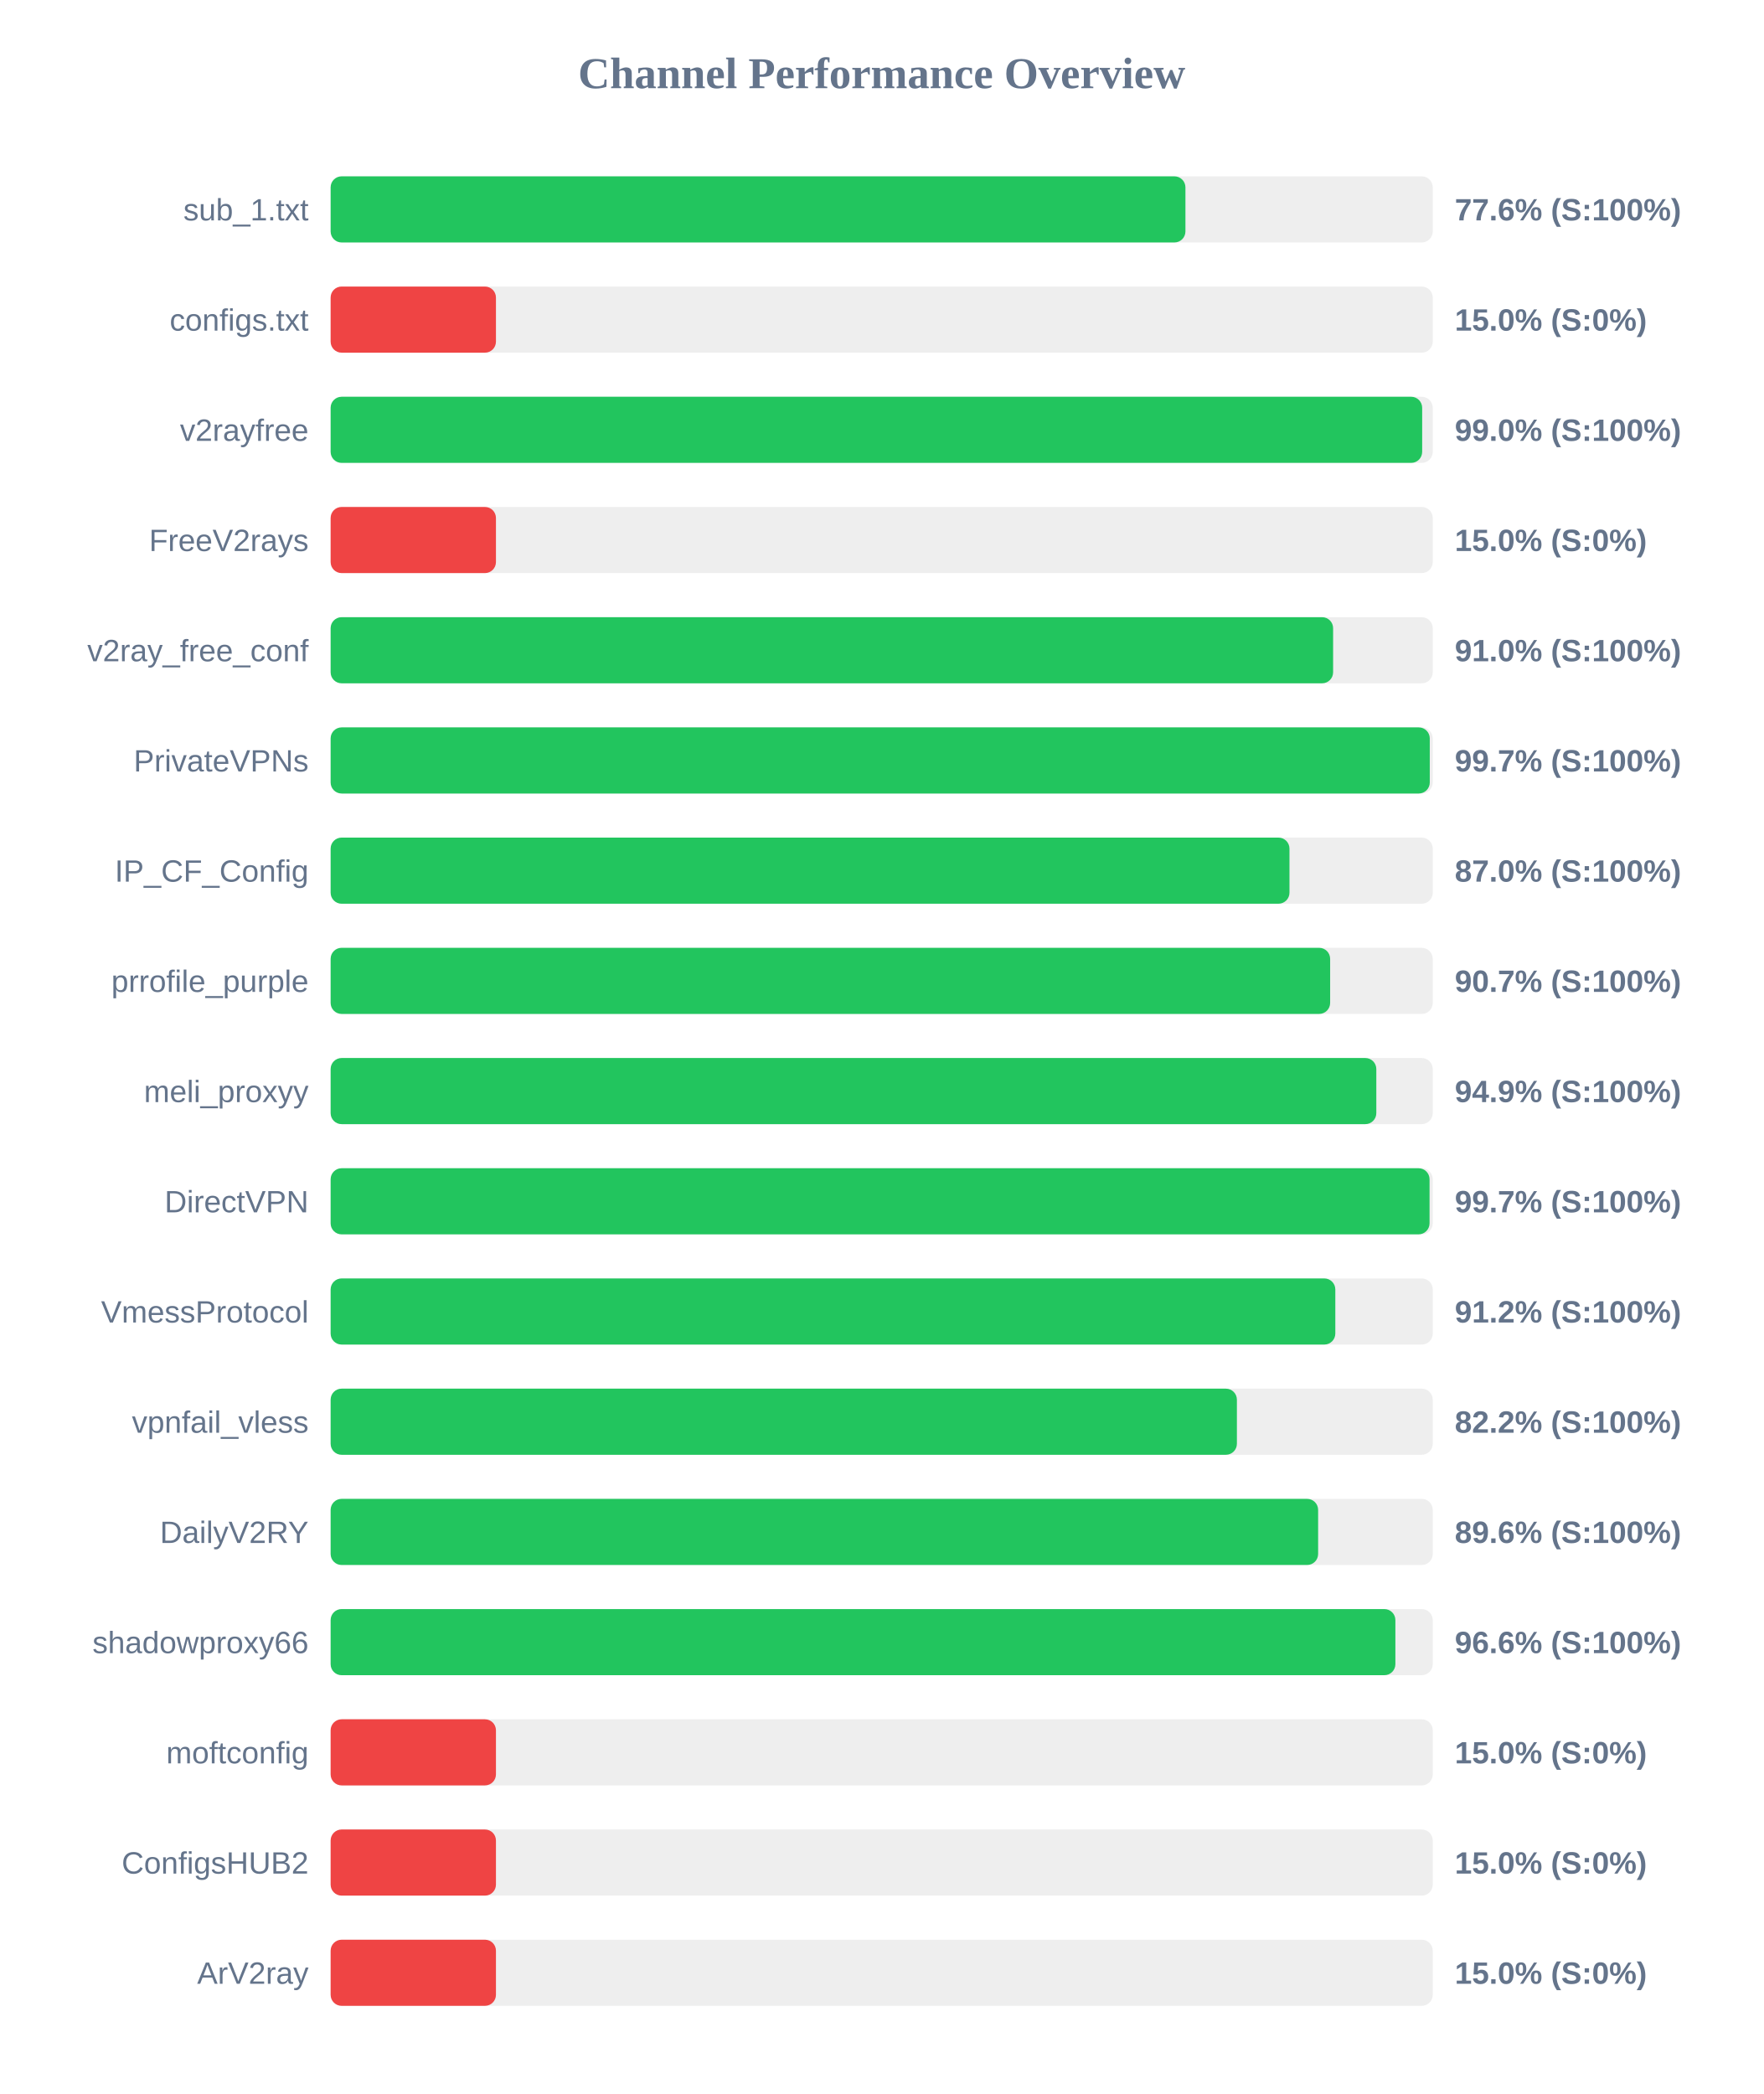
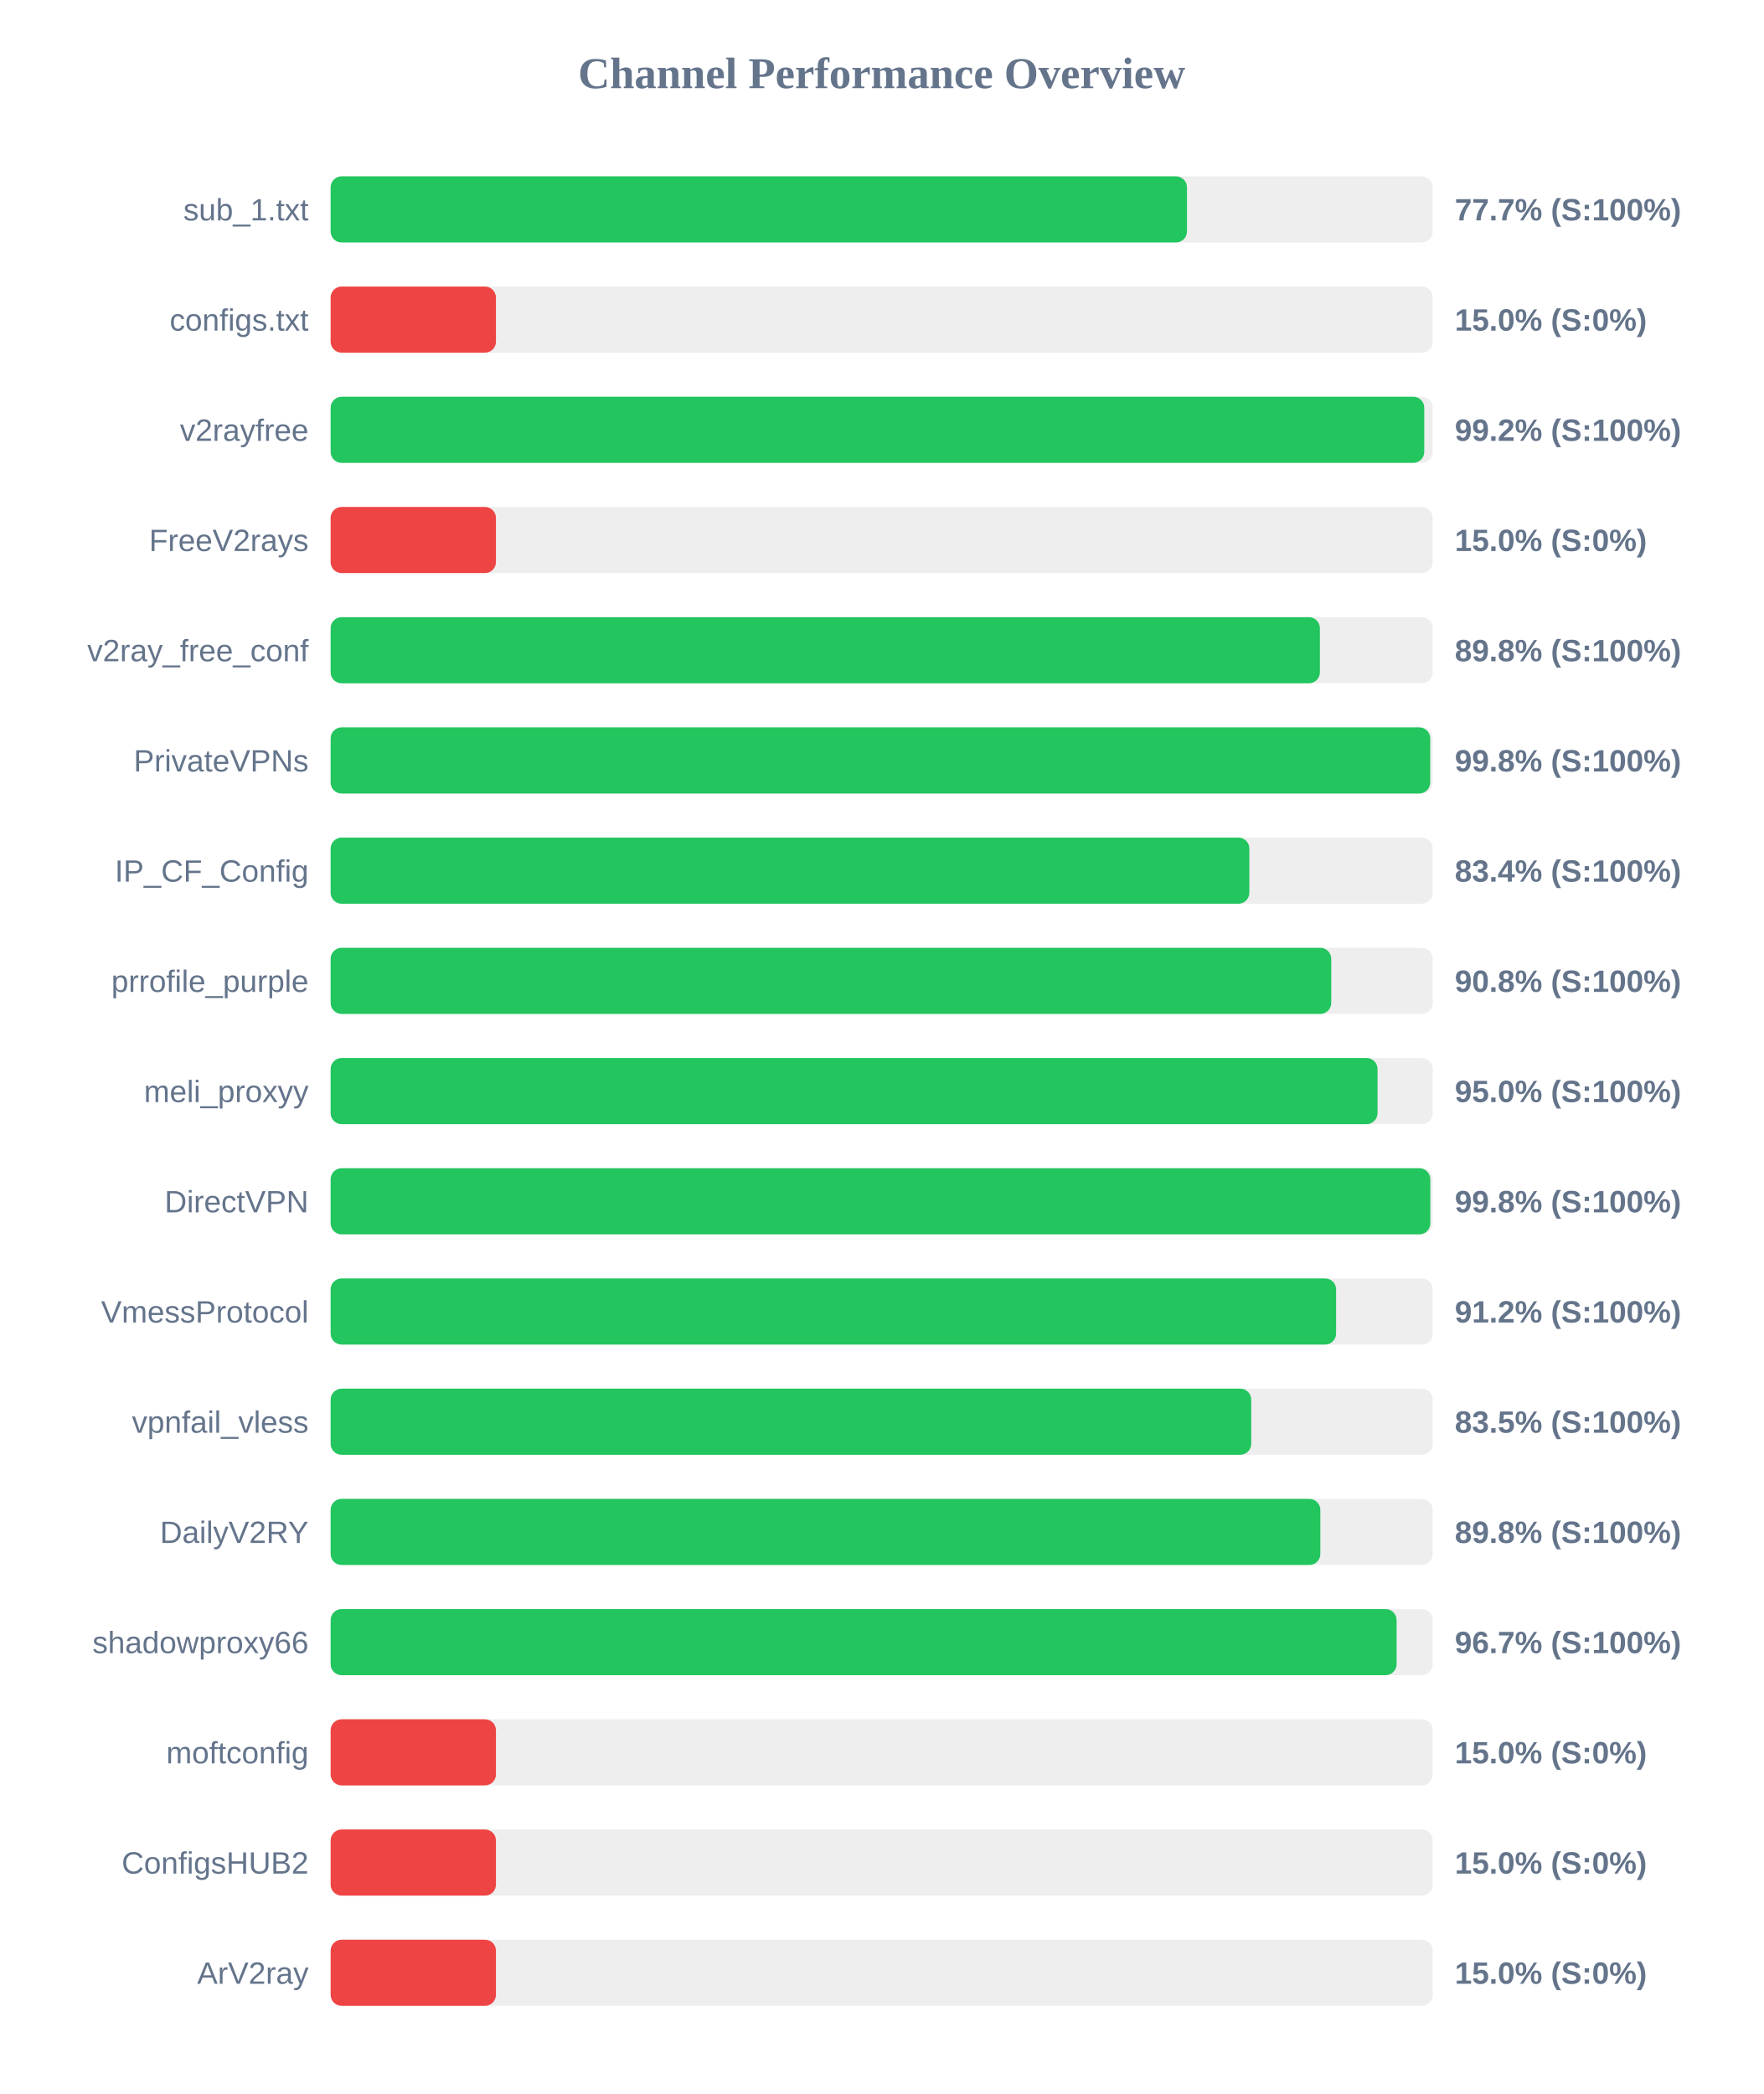
<svg xmlns="http://www.w3.org/2000/svg" width="800" height="950" version="1.1">
  <style>
        .row { font: 14px Arial; fill: #64748b; }
        .score { font: bold 14px Arial; fill: #64748b; }
    </style>
  <text x="400" y="40" text-anchor="middle" font-size="20px" font-weight="bold" fill="#64748b">Channel Performance Overview</text>
  <rect x="150" y="80" width="500" height="30" fill="#eee" rx="5" />
-   <rect x="150" y="80" width="387.8" height="30" fill="#22c55e" rx="5" />
+   <rect x="150" y="80" width="388.5" height="30" fill="#22c55e" rx="5" />
  <text x="140" y="100" text-anchor="end" class="row">sub_1.txt</text>
-   <text x="660" y="100" text-anchor="start" class="score">77.6% (S:100%)</text>
+   <text x="660" y="100" text-anchor="start" class="score">77.7% (S:100%)</text>
  <rect x="150" y="130" width="500" height="30" fill="#eee" rx="5" />
  <rect x="150" y="130" width="75.0" height="30" fill="#ef4444" rx="5" />
  <text x="140" y="150" text-anchor="end" class="row">configs.txt</text>
  <text x="660" y="150" text-anchor="start" class="score">15.0% (S:0%)</text>
  <rect x="150" y="180" width="500" height="30" fill="#eee" rx="5" />
-   <rect x="150" y="180" width="495.2" height="30" fill="#22c55e" rx="5" />
+   <rect x="150" y="180" width="496.15" height="30" fill="#22c55e" rx="5" />
  <text x="140" y="200" text-anchor="end" class="row">v2rayfree</text>
-   <text x="660" y="200" text-anchor="start" class="score">99.0% (S:100%)</text>
+   <text x="660" y="200" text-anchor="start" class="score">99.2% (S:100%)</text>
  <rect x="150" y="230" width="500" height="30" fill="#eee" rx="5" />
  <rect x="150" y="230" width="75.0" height="30" fill="#ef4444" rx="5" />
  <text x="140" y="250" text-anchor="end" class="row">FreeV2rays</text>
  <text x="660" y="250" text-anchor="start" class="score">15.0% (S:0%)</text>
  <rect x="150" y="280" width="500" height="30" fill="#eee" rx="5" />
-   <rect x="150" y="280" width="454.8" height="30" fill="#22c55e" rx="5" />
+   <rect x="150" y="280" width="448.8" height="30" fill="#22c55e" rx="5" />
  <text x="140" y="300" text-anchor="end" class="row">v2ray_free_conf</text>
-   <text x="660" y="300" text-anchor="start" class="score">91.0% (S:100%)</text>
+   <text x="660" y="300" text-anchor="start" class="score">89.8% (S:100%)</text>
  <rect x="150" y="330" width="500" height="30" fill="#eee" rx="5" />
-   <rect x="150" y="330" width="498.65" height="30" fill="#22c55e" rx="5" />
+   <rect x="150" y="330" width="498.85" height="30" fill="#22c55e" rx="5" />
  <text x="140" y="350" text-anchor="end" class="row">PrivateVPNs</text>
-   <text x="660" y="350" text-anchor="start" class="score">99.7% (S:100%)</text>
+   <text x="660" y="350" text-anchor="start" class="score">99.8% (S:100%)</text>
  <rect x="150" y="380" width="500" height="30" fill="#eee" rx="5" />
-   <rect x="150" y="380" width="435.0" height="30" fill="#22c55e" rx="5" />
+   <rect x="150" y="380" width="416.8" height="30" fill="#22c55e" rx="5" />
  <text x="140" y="400" text-anchor="end" class="row">IP_CF_Config</text>
-   <text x="660" y="400" text-anchor="start" class="score">87.0% (S:100%)</text>
+   <text x="660" y="400" text-anchor="start" class="score">83.4% (S:100%)</text>
  <rect x="150" y="430" width="500" height="30" fill="#eee" rx="5" />
-   <rect x="150" y="430" width="453.45" height="30" fill="#22c55e" rx="5" />
+   <rect x="150" y="430" width="453.95" height="30" fill="#22c55e" rx="5" />
  <text x="140" y="450" text-anchor="end" class="row">prrofile_purple</text>
-   <text x="660" y="450" text-anchor="start" class="score">90.7% (S:100%)</text>
+   <text x="660" y="450" text-anchor="start" class="score">90.8% (S:100%)</text>
  <rect x="150" y="480" width="500" height="30" fill="#eee" rx="5" />
-   <rect x="150" y="480" width="474.4" height="30" fill="#22c55e" rx="5" />
+   <rect x="150" y="480" width="474.95" height="30" fill="#22c55e" rx="5" />
  <text x="140" y="500" text-anchor="end" class="row">meli_proxyy</text>
-   <text x="660" y="500" text-anchor="start" class="score">94.9% (S:100%)</text>
+   <text x="660" y="500" text-anchor="start" class="score">95.0% (S:100%)</text>
  <rect x="150" y="530" width="500" height="30" fill="#eee" rx="5" />
-   <rect x="150" y="530" width="498.55" height="30" fill="#22c55e" rx="5" />
+   <rect x="150" y="530" width="498.9" height="30" fill="#22c55e" rx="5" />
  <text x="140" y="550" text-anchor="end" class="row">DirectVPN</text>
-   <text x="660" y="550" text-anchor="start" class="score">99.7% (S:100%)</text>
+   <text x="660" y="550" text-anchor="start" class="score">99.8% (S:100%)</text>
  <rect x="150" y="580" width="500" height="30" fill="#eee" rx="5" />
-   <rect x="150" y="580" width="455.8" height="30" fill="#22c55e" rx="5" />
+   <rect x="150" y="580" width="456.15" height="30" fill="#22c55e" rx="5" />
  <text x="140" y="600" text-anchor="end" class="row">VmessProtocol</text>
  <text x="660" y="600" text-anchor="start" class="score">91.2% (S:100%)</text>
  <rect x="150" y="630" width="500" height="30" fill="#eee" rx="5" />
-   <rect x="150" y="630" width="411.15" height="30" fill="#22c55e" rx="5" />
+   <rect x="150" y="630" width="417.65" height="30" fill="#22c55e" rx="5" />
  <text x="140" y="650" text-anchor="end" class="row">vpnfail_vless</text>
-   <text x="660" y="650" text-anchor="start" class="score">82.2% (S:100%)</text>
+   <text x="660" y="650" text-anchor="start" class="score">83.5% (S:100%)</text>
  <rect x="150" y="680" width="500" height="30" fill="#eee" rx="5" />
-   <rect x="150" y="680" width="448.0" height="30" fill="#22c55e" rx="5" />
+   <rect x="150" y="680" width="449.0" height="30" fill="#22c55e" rx="5" />
  <text x="140" y="700" text-anchor="end" class="row">DailyV2RY</text>
-   <text x="660" y="700" text-anchor="start" class="score">89.6% (S:100%)</text>
+   <text x="660" y="700" text-anchor="start" class="score">89.8% (S:100%)</text>
  <rect x="150" y="730" width="500" height="30" fill="#eee" rx="5" />
-   <rect x="150" y="730" width="483.05" height="30" fill="#22c55e" rx="5" />
+   <rect x="150" y="730" width="483.6" height="30" fill="#22c55e" rx="5" />
  <text x="140" y="750" text-anchor="end" class="row">shadowproxy66</text>
-   <text x="660" y="750" text-anchor="start" class="score">96.6% (S:100%)</text>
+   <text x="660" y="750" text-anchor="start" class="score">96.7% (S:100%)</text>
  <rect x="150" y="780" width="500" height="30" fill="#eee" rx="5" />
  <rect x="150" y="780" width="75.0" height="30" fill="#ef4444" rx="5" />
  <text x="140" y="800" text-anchor="end" class="row">moftconfig</text>
  <text x="660" y="800" text-anchor="start" class="score">15.0% (S:0%)</text>
  <rect x="150" y="830" width="500" height="30" fill="#eee" rx="5" />
  <rect x="150" y="830" width="75.0" height="30" fill="#ef4444" rx="5" />
  <text x="140" y="850" text-anchor="end" class="row">ConfigsHUB2</text>
  <text x="660" y="850" text-anchor="start" class="score">15.0% (S:0%)</text>
  <rect x="150" y="880" width="500" height="30" fill="#eee" rx="5" />
  <rect x="150" y="880" width="75.0" height="30" fill="#ef4444" rx="5" />
  <text x="140" y="900" text-anchor="end" class="row">ArV2ray</text>
  <text x="660" y="900" text-anchor="start" class="score">15.0% (S:0%)</text>
</svg>
